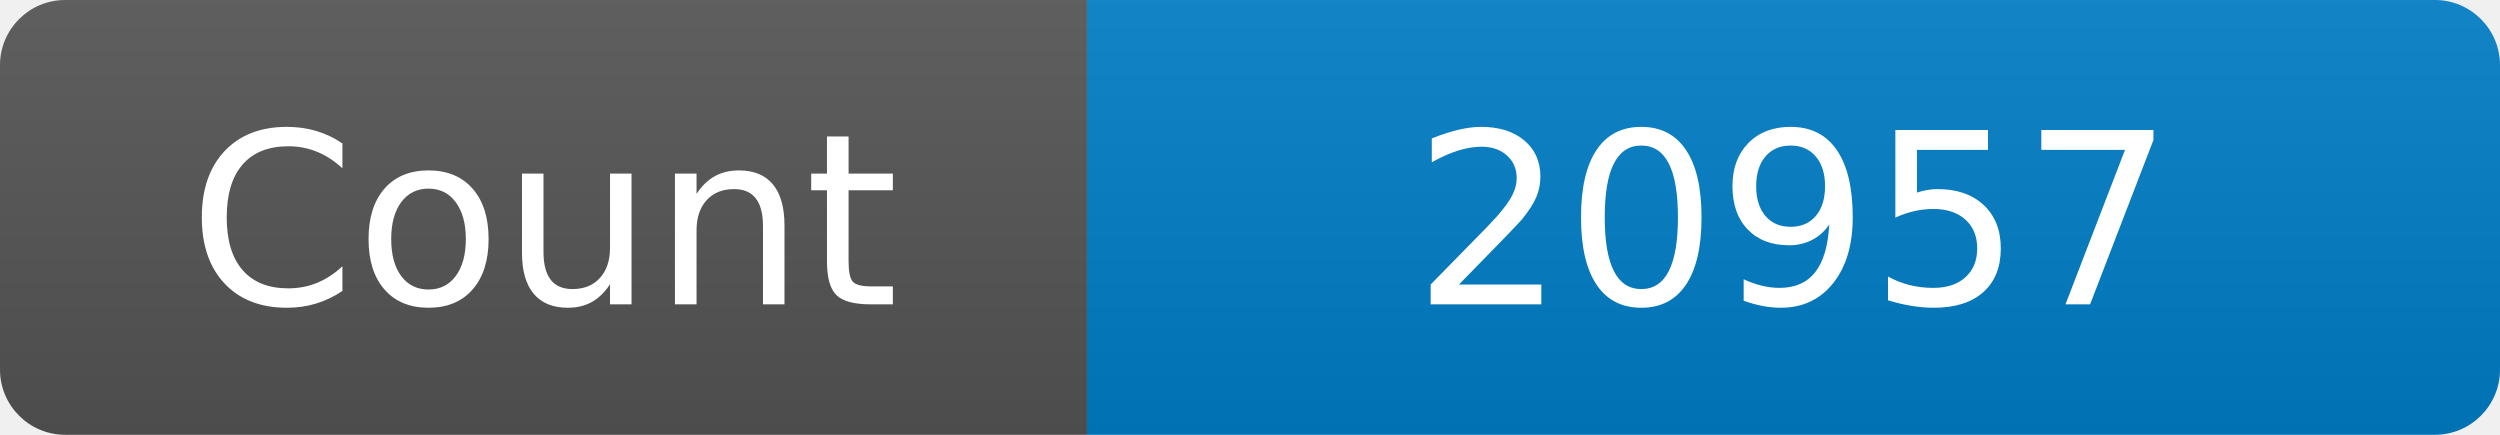
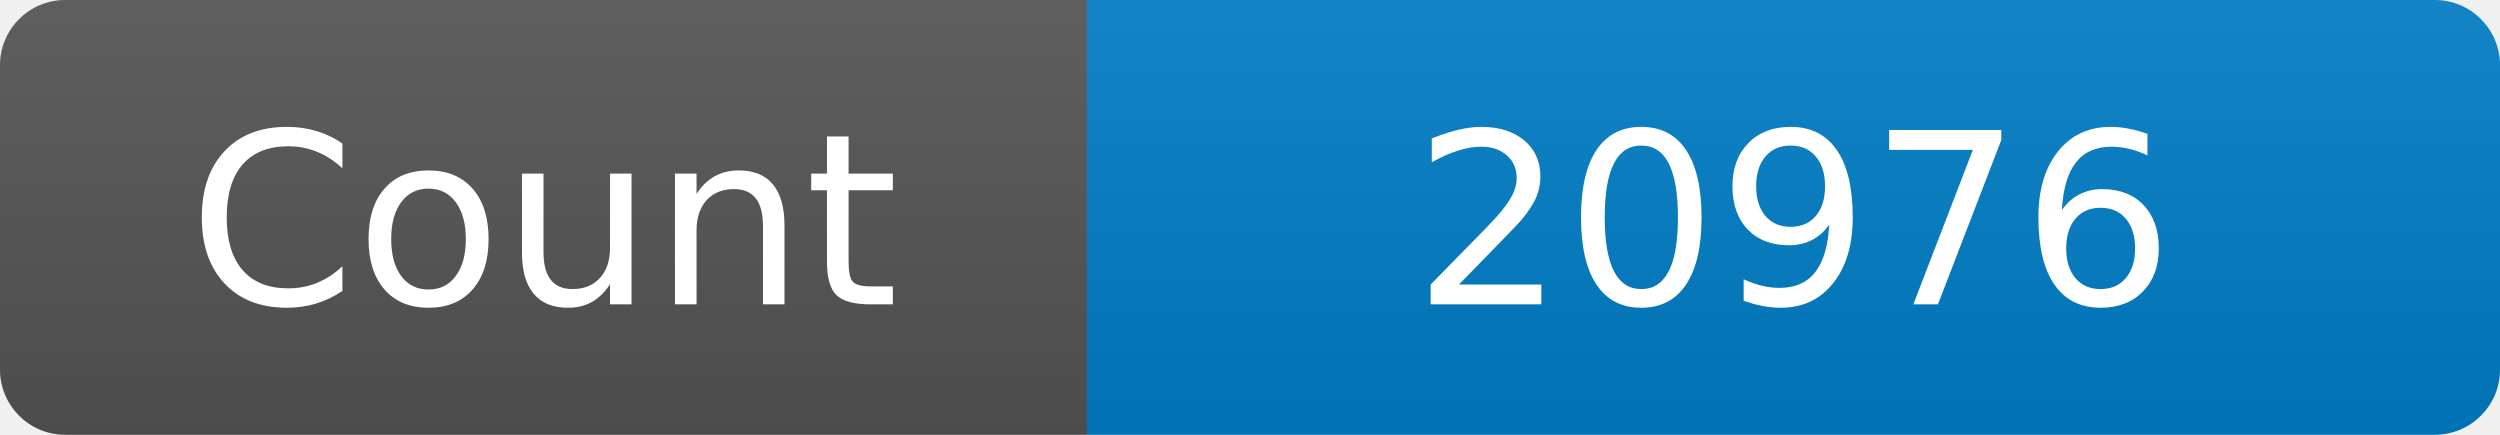
<svg xmlns="http://www.w3.org/2000/svg" width="115" height="20" role="img" aria-label="Maintained?: yes">
  <linearGradient id="s" x2="0" y2="100%">
    <stop offset="0" stop-color="#bbb" stop-opacity=".1" />
    <stop offset="1" stop-opacity=".1" />
  </linearGradient>
  <clipPath id="r">
    <rect width="115" height="20" rx="3" fill="#fff" />
  </clipPath>
  <g clip-path="url(#r)">
    <rect width="50" height="20" fill="#555" />
    <rect x="50" width="160" height="20" fill="#007ec6" />
    <rect width="115" height="20" fill="url(#s)" />
  </g>
  <g fill="#fff" text-anchor="middle" font-family="Verdana,Geneva,DejaVu Sans,sans-serif" font-size="110">
    <text x="250" y="140" transform="scale(.1)" fill="#fff">Count</text>
-     <text x="825" y="140" transform="scale(.1)" fill="#fff">20957</text>
+     <text x="825" y="140" transform="scale(.1)" fill="#fff">20976</text>
  </g>
</svg>
